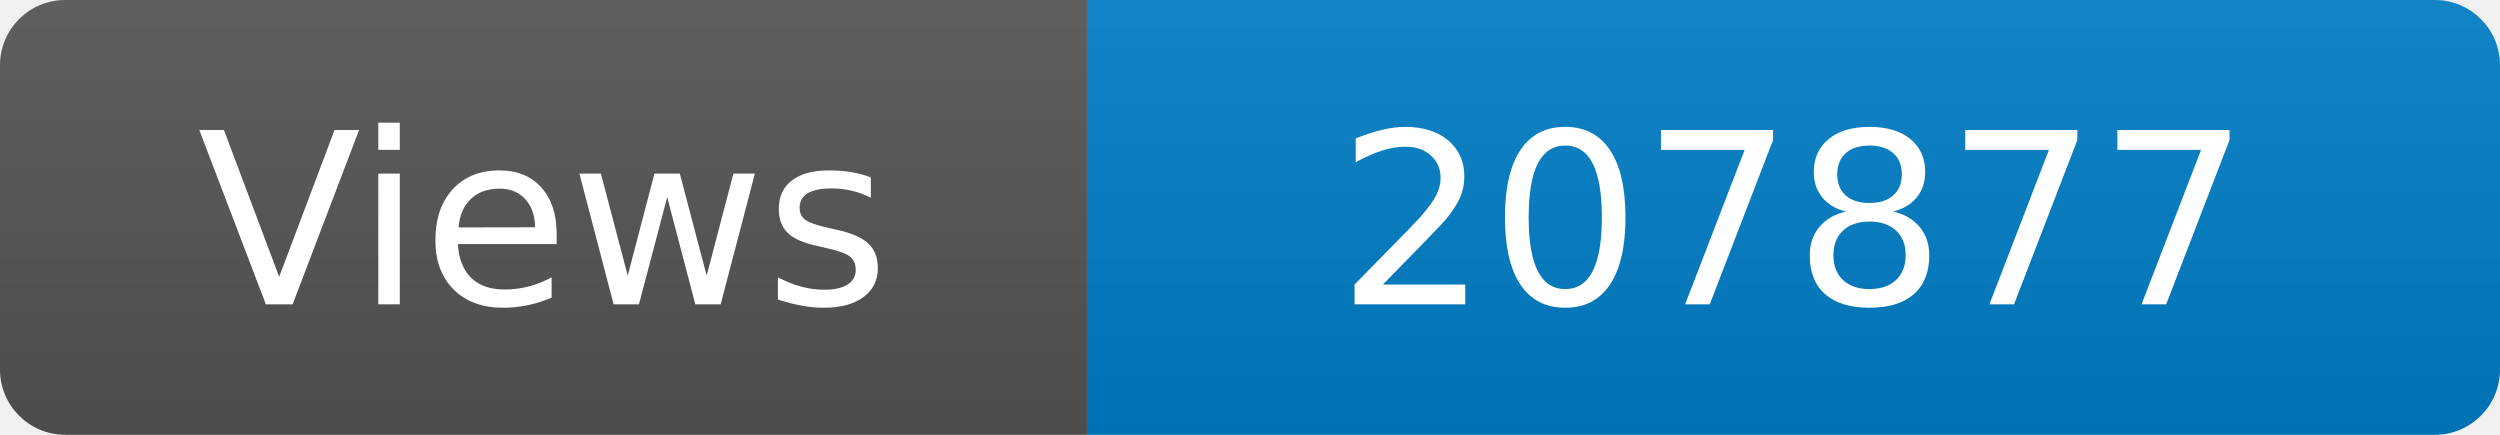
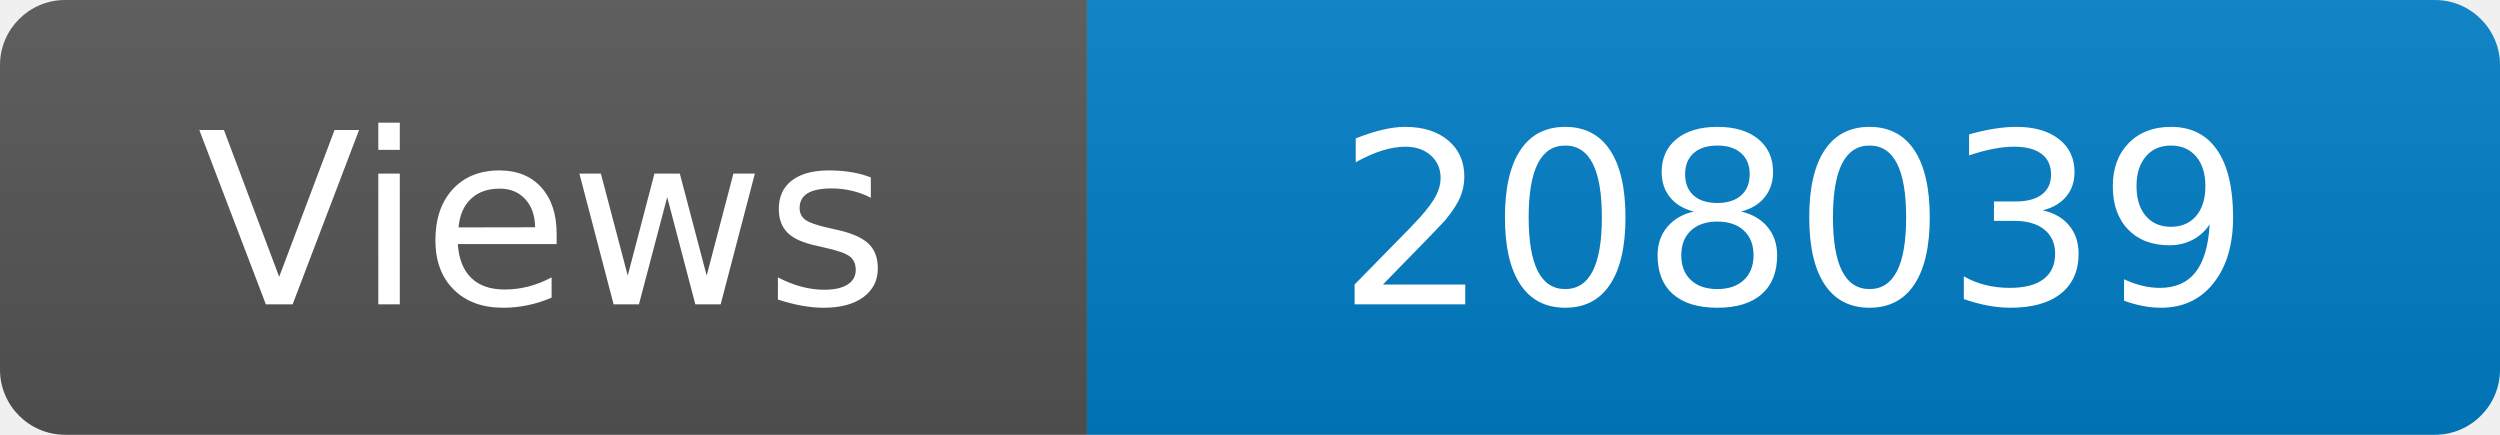
<svg xmlns="http://www.w3.org/2000/svg" width="115" height="20" role="img" aria-label="Maintained?: yes">
  <linearGradient id="s" x2="0" y2="100%">
    <stop offset="0" stop-color="#bbb" stop-opacity=".1" />
    <stop offset="1" stop-opacity=".1" />
  </linearGradient>
  <clipPath id="r">
    <rect width="115" height="20" rx="3" fill="#fff" />
  </clipPath>
  <g clip-path="url(#r)">
    <rect width="50" height="20" fill="#555" />
    <rect x="50" width="160" height="20" fill="#007ec6" />
    <rect width="115" height="20" fill="url(#s)" />
  </g>
  <g fill="#fff" text-anchor="middle" font-family="Verdana,Geneva,DejaVu Sans,sans-serif" font-size="110">
    <text x="250" y="140" transform="scale(.1)" fill="#fff">Views</text>
-     <text x="825" y="140" transform="scale(.1)" fill="#fff">207877</text>
+     <text x="825" y="140" transform="scale(.1)" fill="#fff">208039</text>
  </g>
</svg>
